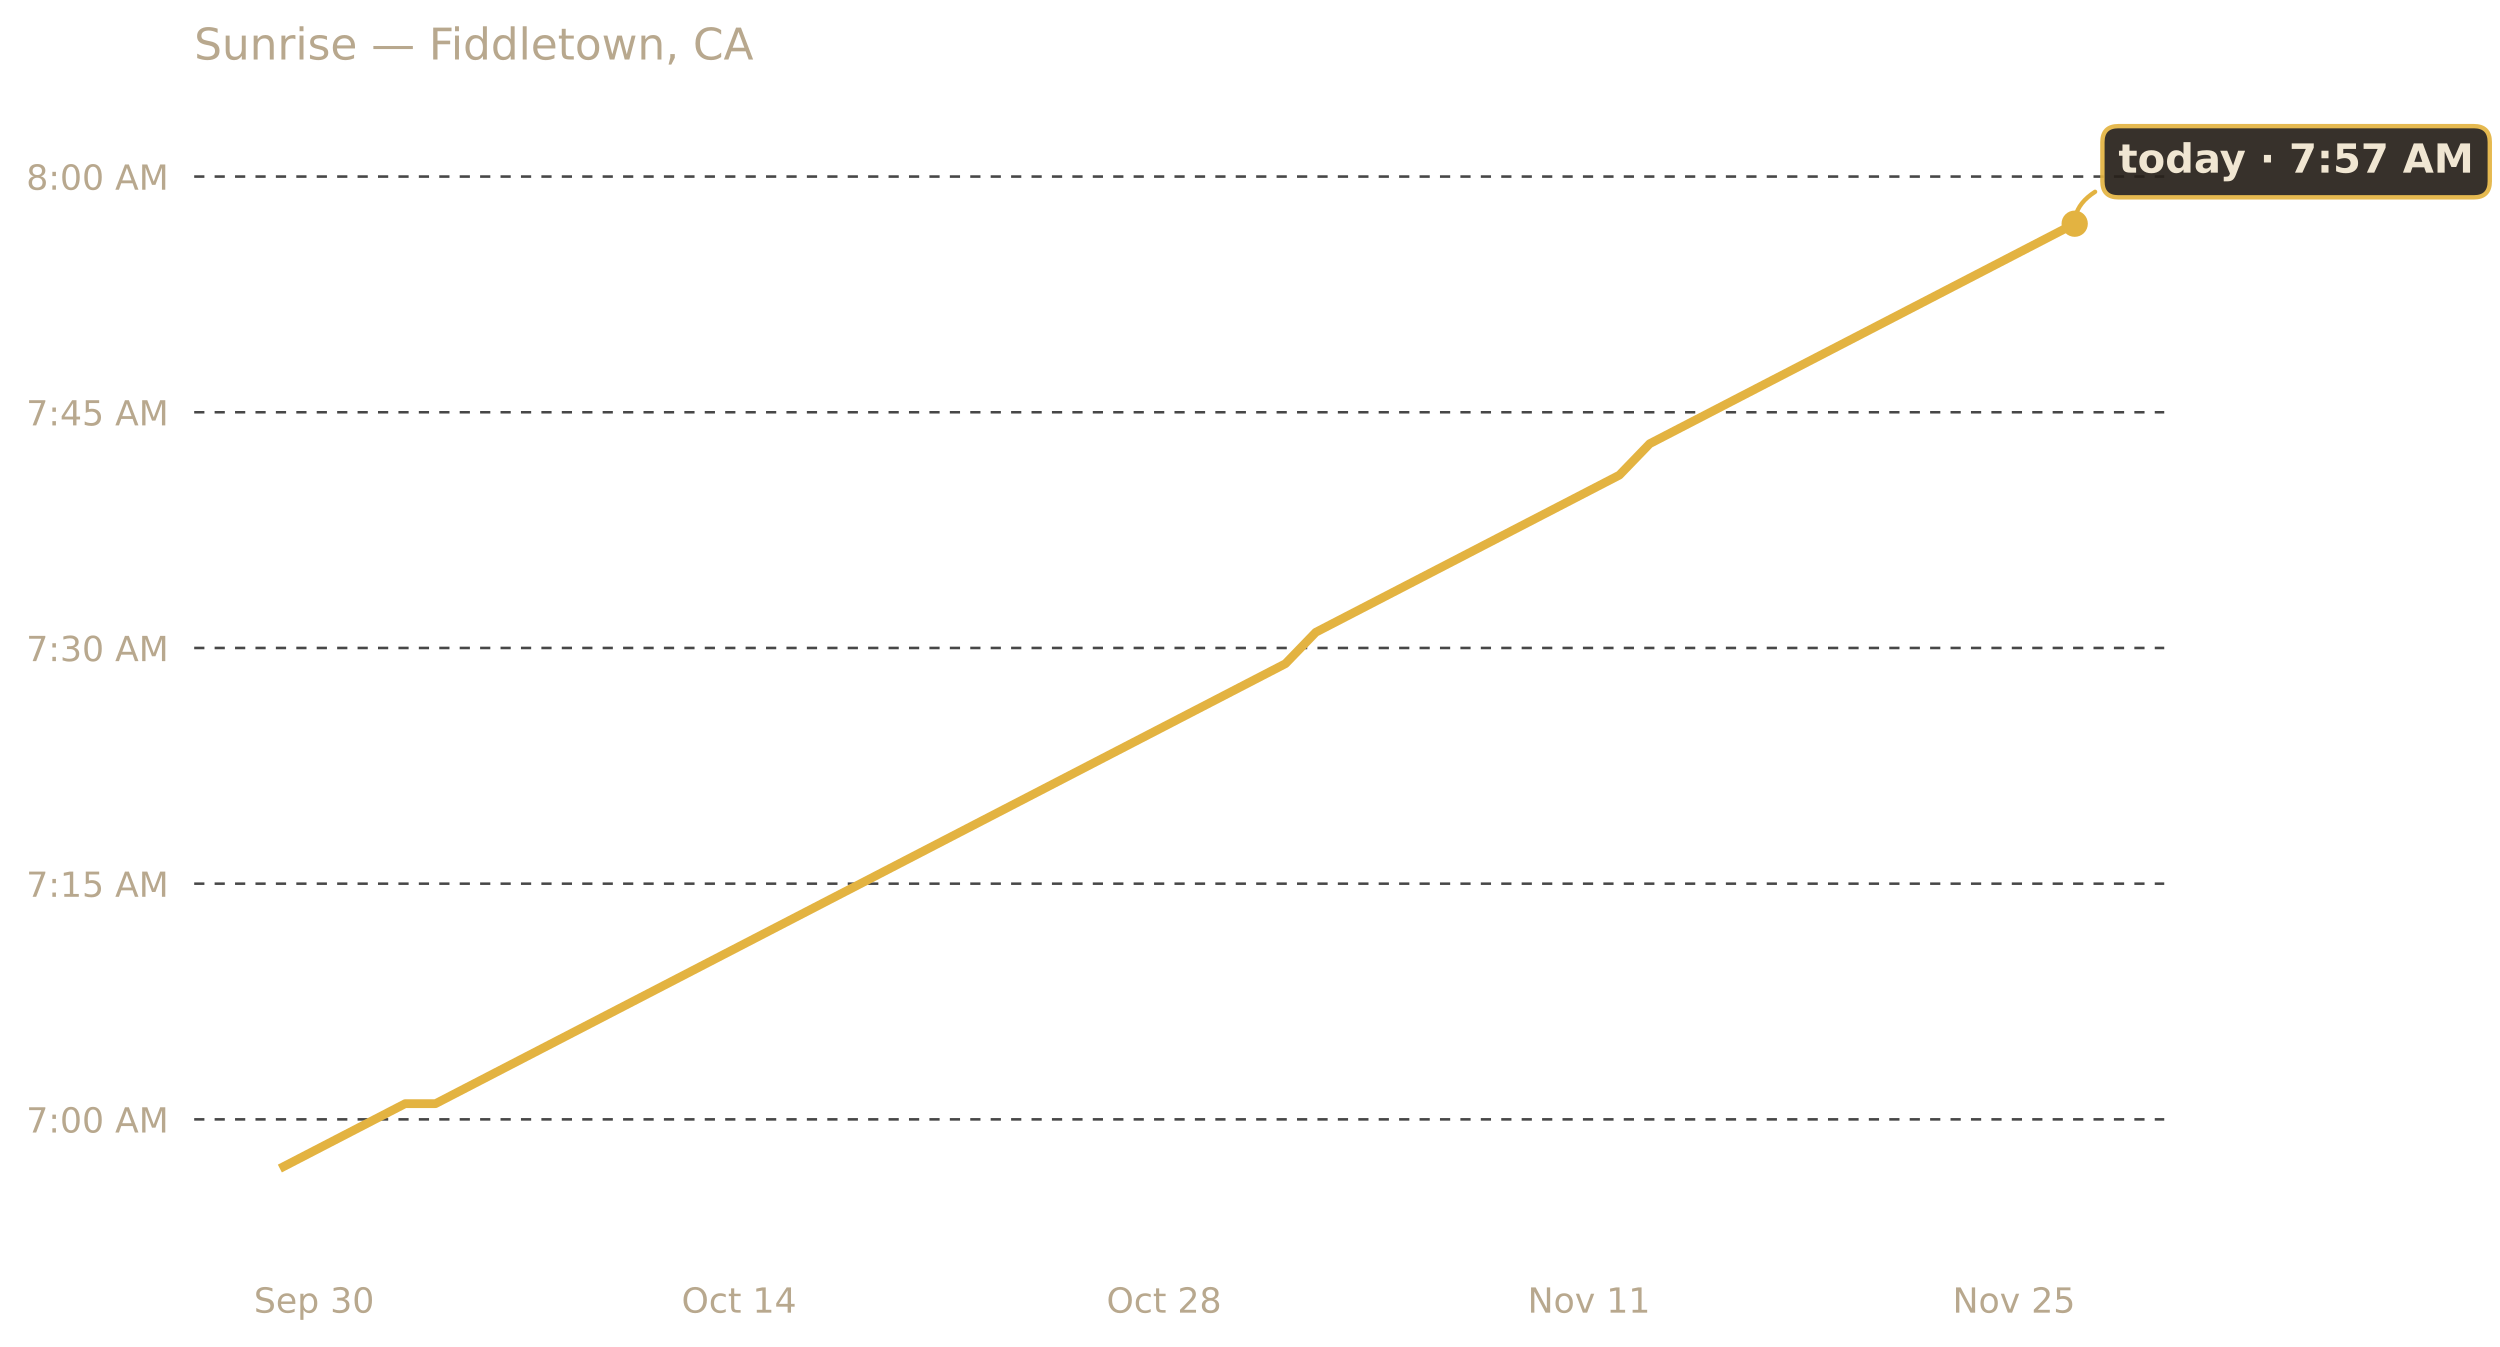
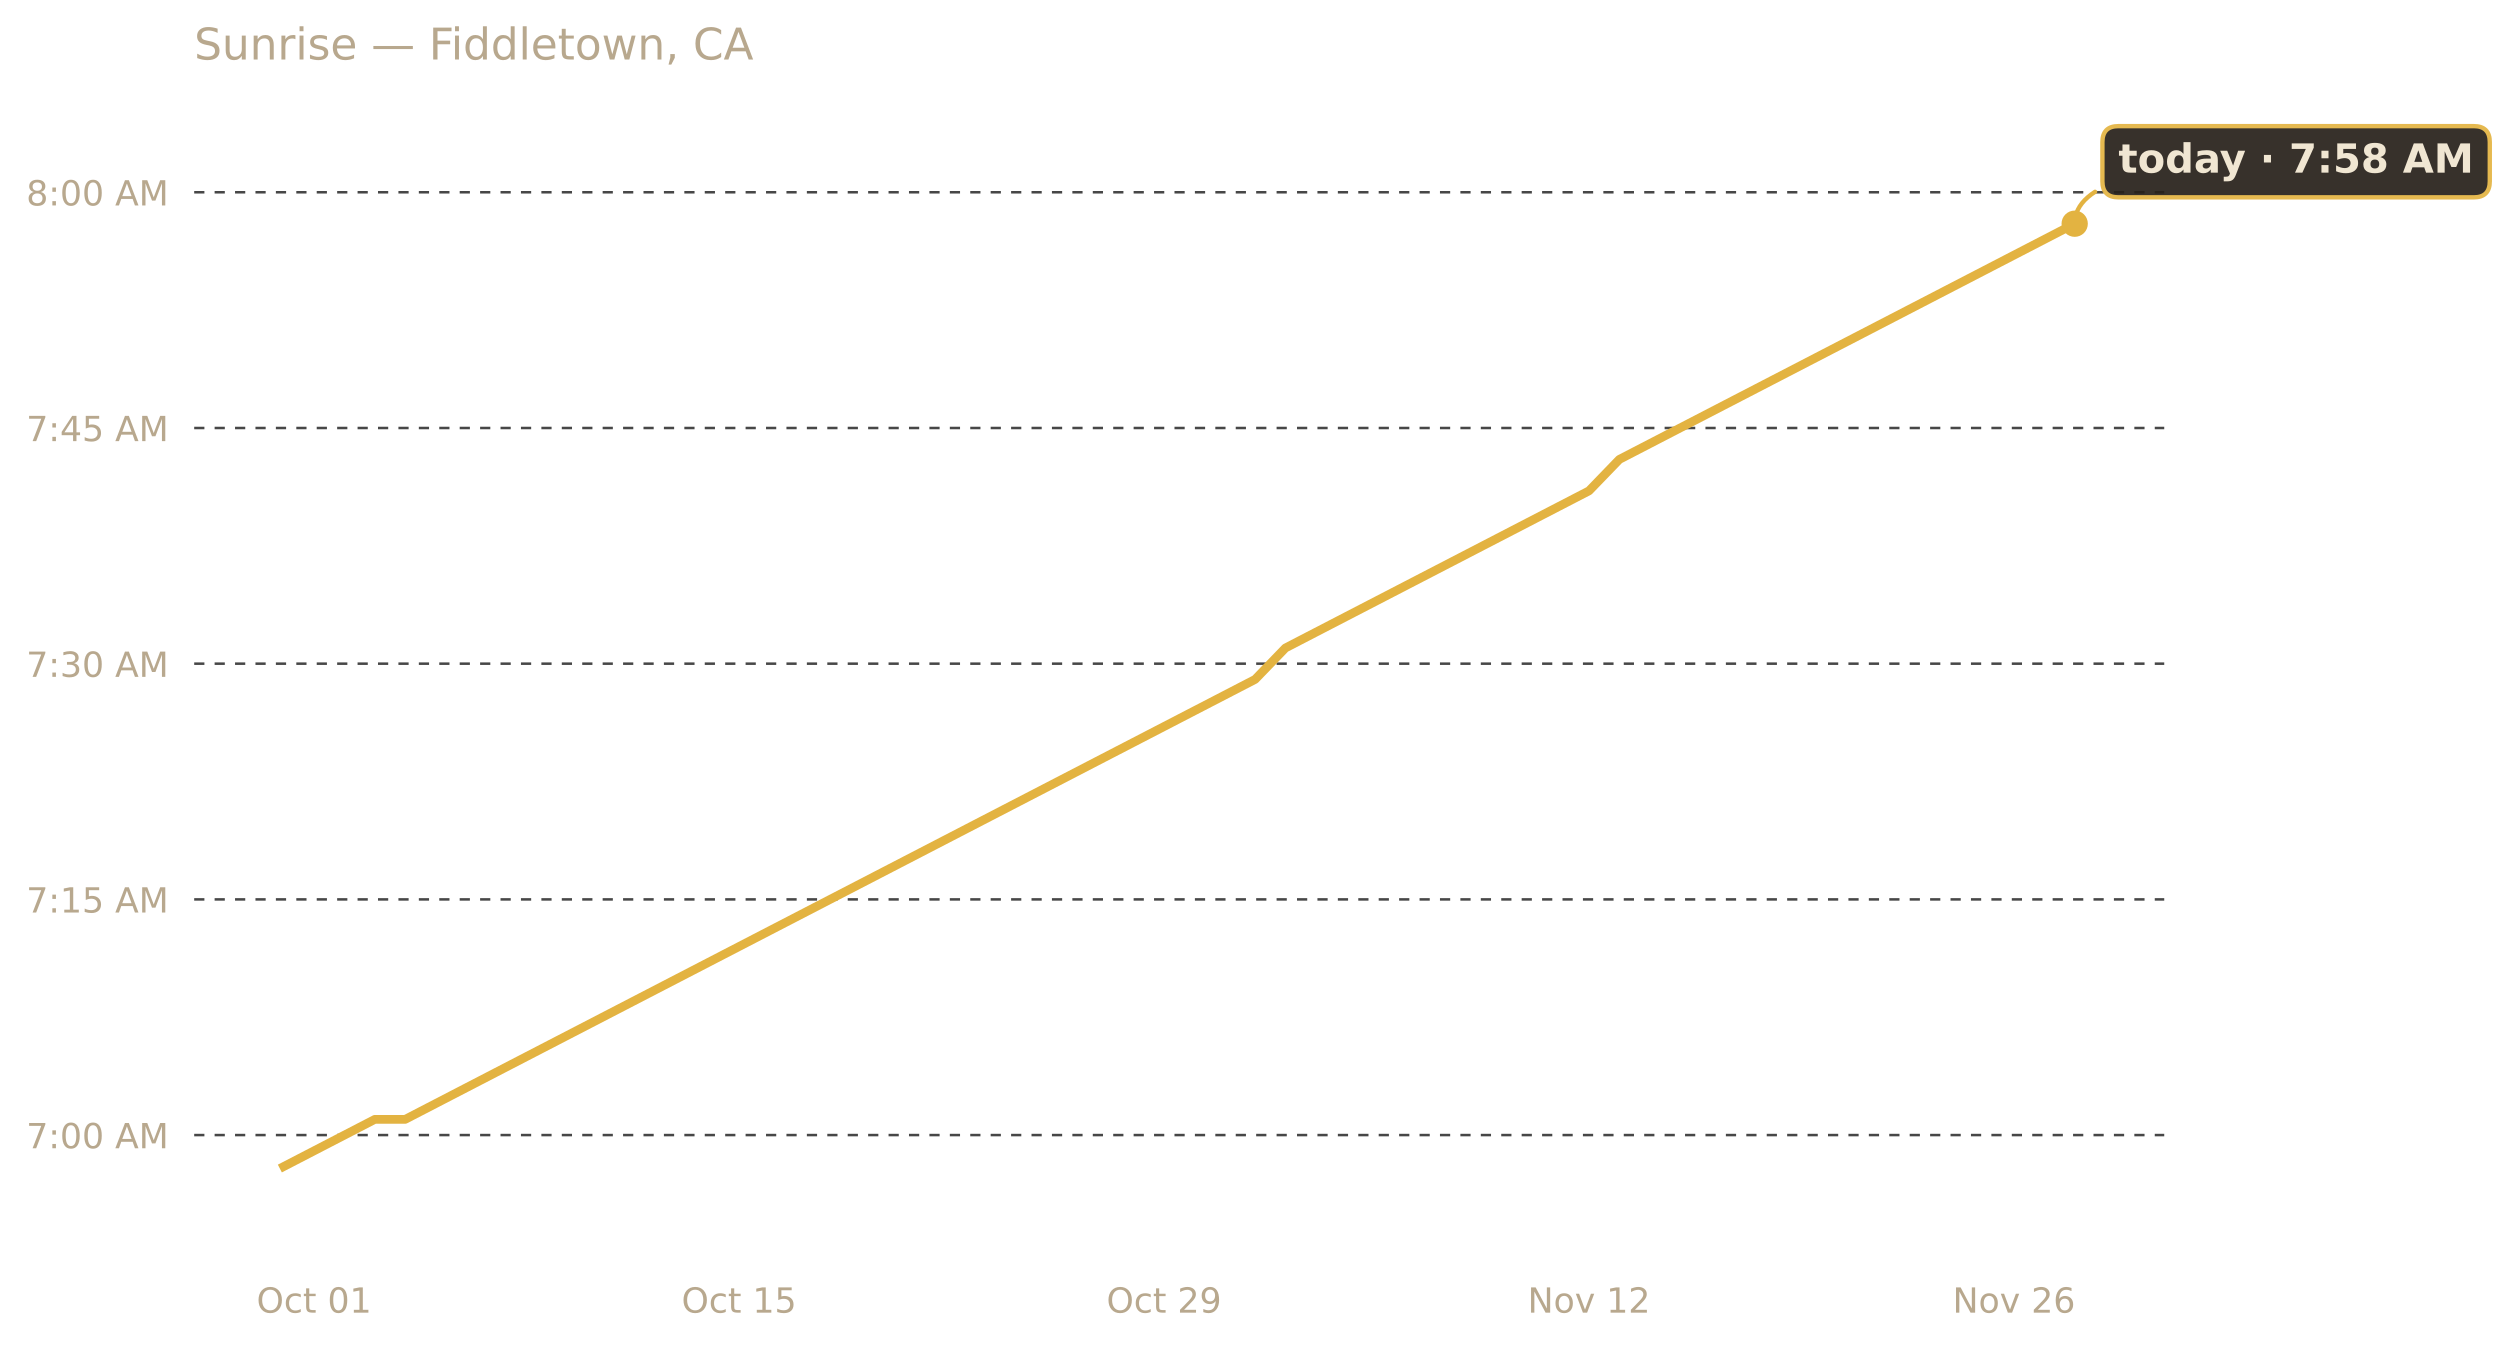
<svg xmlns="http://www.w3.org/2000/svg" xmlns:xlink="http://www.w3.org/1999/xlink" width="685.516pt" height="369.112pt" viewBox="0 0 685.516 369.112" version="1.1">
  <defs>
    <style type="text/css">*{stroke-linejoin: round; stroke-linecap: butt}</style>
  </defs>
  <g id="figure_1">
    <g id="patch_1">
      <path d="M 0 369.112  L 685.516 369.112  L 685.516 0  L 0 0  L 0 369.112  z " style="fill: none; opacity: 0" />
    </g>
    <g id="axes_1">
      <g id="patch_2">
        <path d="M 53.248 345.718  L 593.447 345.718  L 593.447 30.318  L 53.248 30.318  L 53.248 345.718  z " style="fill: none" />
      </g>
      <g id="matplotlib.axis_1">
        <g id="xtick_1">
          <g id="text_1">
-             <g style="fill: #b8a88e" transform="translate(69.6183 359.9366) scale(0.095 -0.095)">
-               <defs>
-                 <path id="DejaVuSans-53" d="M 3425 4513  L 3425 3897  Q 3066 4069 2747 4153  Q 2428 4238 2131 4238  Q 1616 4238 1336 4038  Q 1056 3838 1056 3469  Q 1056 3159 1242 3001  Q 1428 2844 1947 2747  L 2328 2669  Q 3034 2534 3370 2195  Q 3706 1856 3706 1288  Q 3706 609 3251 259  Q 2797 -91 1919 -91  Q 1588 -91 1214 -16  Q 841 59 441 206  L 441 856  Q 825 641 1194 531  Q 1563 422 1919 422  Q 2459 422 2753 634  Q 3047 847 3047 1241  Q 3047 1584 2836 1778  Q 2625 1972 2144 2069  L 1759 2144  Q 1053 2284 737 2584  Q 422 2884 422 3419  Q 422 4038 858 4394  Q 1294 4750 2059 4750  Q 2388 4750 2728 4690  Q 3069 4631 3425 4513  z " transform="scale(0.015625)" />
-                 <path id="DejaVuSans-65" d="M 3597 1894  L 3597 1613  L 953 1613  Q 991 1019 1311 708  Q 1631 397 2203 397  Q 2534 397 2845 478  Q 3156 559 3463 722  L 3463 178  Q 3153 47 2828 -22  Q 2503 -91 2169 -91  Q 1331 -91 842 396  Q 353 884 353 1716  Q 353 2575 817 3079  Q 1281 3584 2069 3584  Q 2775 3584 3186 3129  Q 3597 2675 3597 1894  z M 3022 2063  Q 3016 2534 2758 2815  Q 2500 3097 2075 3097  Q 1594 3097 1305 2825  Q 1016 2553 972 2059  L 3022 2063  z " transform="scale(0.015625)" />
-                 <path id="DejaVuSans-70" d="M 1159 525  L 1159 -1331  L 581 -1331  L 581 3500  L 1159 3500  L 1159 2969  Q 1341 3281 1617 3432  Q 1894 3584 2278 3584  Q 2916 3584 3314 3078  Q 3713 2572 3713 1747  Q 3713 922 3314 415  Q 2916 -91 2278 -91  Q 1894 -91 1617 61  Q 1341 213 1159 525  z M 3116 1747  Q 3116 2381 2855 2742  Q 2594 3103 2138 3103  Q 1681 3103 1420 2742  Q 1159 2381 1159 1747  Q 1159 1113 1420 752  Q 1681 391 2138 391  Q 2594 391 2855 752  Q 3116 1113 3116 1747  z " transform="scale(0.015625)" />
+             <g style="fill: #b8a88e" transform="translate(70.359 359.9366) scale(0.095 -0.095)">
+               <defs>
+                 <path id="DejaVuSans-4f" d="M 2522 4238  Q 1834 4238 1429 3725  Q 1025 3213 1025 2328  Q 1025 1447 1429 934  Q 1834 422 2522 422  Q 3209 422 3611 934  Q 4013 1447 4013 2328  Q 4013 3213 3611 3725  Q 3209 4238 2522 4238  z M 2522 4750  Q 3503 4750 4090 4092  Q 4678 3434 4678 2328  Q 4678 1225 4090 567  Q 3503 -91 2522 -91  Q 1538 -91 948 565  Q 359 1222 359 2328  Q 359 3434 948 4092  Q 1538 4750 2522 4750  z " transform="scale(0.015625)" />
+                 <path id="DejaVuSans-63" d="M 3122 3366  L 3122 2828  Q 2878 2963 2633 3030  Q 2388 3097 2138 3097  Q 1578 3097 1268 2742  Q 959 2388 959 1747  Q 959 1106 1268 751  Q 1578 397 2138 397  Q 2388 397 2633 464  Q 2878 531 3122 666  L 3122 134  Q 2881 22 2623 -34  Q 2366 -91 2075 -91  Q 1284 -91 818 406  Q 353 903 353 1747  Q 353 2603 823 3093  Q 1294 3584 2113 3584  Q 2378 3584 2631 3529  Q 2884 3475 3122 3366  z " transform="scale(0.015625)" />
+                 <path id="DejaVuSans-74" d="M 1172 4494  L 1172 3500  L 2356 3500  L 2356 3053  L 1172 3053  L 1172 1153  Q 1172 725 1289 603  Q 1406 481 1766 481  L 2356 481  L 2356 0  L 1766 0  Q 1100 0 847 248  Q 594 497 594 1153  L 594 3053  L 172 3053  L 172 3500  L 594 3500  L 594 4494  L 1172 4494  z " transform="scale(0.015625)" />
                <path id="DejaVuSans-20" transform="scale(0.015625)" />
-                 <path id="DejaVuSans-33" d="M 2597 2516  Q 3050 2419 3304 2112  Q 3559 1806 3559 1356  Q 3559 666 3084 287  Q 2609 -91 1734 -91  Q 1441 -91 1130 -33  Q 819 25 488 141  L 488 750  Q 750 597 1062 519  Q 1375 441 1716 441  Q 2309 441 2620 675  Q 2931 909 2931 1356  Q 2931 1769 2642 2001  Q 2353 2234 1838 2234  L 1294 2234  L 1294 2753  L 1863 2753  Q 2328 2753 2575 2939  Q 2822 3125 2822 3475  Q 2822 3834 2567 4026  Q 2313 4219 1838 4219  Q 1578 4219 1281 4162  Q 984 4106 628 3988  L 628 4550  Q 988 4650 1302 4700  Q 1616 4750 1894 4750  Q 2613 4750 3031 4423  Q 3450 4097 3450 3541  Q 3450 3153 3228 2886  Q 3006 2619 2597 2516  z " transform="scale(0.015625)" />
                <path id="DejaVuSans-30" d="M 2034 4250  Q 1547 4250 1301 3770  Q 1056 3291 1056 2328  Q 1056 1369 1301 889  Q 1547 409 2034 409  Q 2525 409 2770 889  Q 3016 1369 3016 2328  Q 3016 3291 2770 3770  Q 2525 4250 2034 4250  z M 2034 4750  Q 2819 4750 3233 4129  Q 3647 3509 3647 2328  Q 3647 1150 3233 529  Q 2819 -91 2034 -91  Q 1250 -91 836 529  Q 422 1150 422 2328  Q 422 3509 836 4129  Q 1250 4750 2034 4750  z " transform="scale(0.015625)" />
-               </defs>
-               <use xlink:href="#DejaVuSans-53" />
-               <use xlink:href="#DejaVuSans-65" x="63.477" />
-               <use xlink:href="#DejaVuSans-70" x="125" />
-               <use xlink:href="#DejaVuSans-20" x="188.477" />
-               <use xlink:href="#DejaVuSans-33" x="220.264" />
-               <use xlink:href="#DejaVuSans-30" x="283.887" />
+                 <path id="DejaVuSans-31" d="M 794 531  L 1825 531  L 1825 4091  L 703 3866  L 703 4441  L 1819 4666  L 2450 4666  L 2450 531  L 3481 531  L 3481 0  L 794 0  L 794 531  z " transform="scale(0.015625)" />
+               </defs>
+               <use xlink:href="#DejaVuSans-4f" />
+               <use xlink:href="#DejaVuSans-63" x="78.711" />
+               <use xlink:href="#DejaVuSans-74" x="133.691" />
+               <use xlink:href="#DejaVuSans-20" x="172.9" />
+               <use xlink:href="#DejaVuSans-30" x="204.688" />
+               <use xlink:href="#DejaVuSans-31" x="268.311" />
            </g>
          </g>
        </g>
        <g id="xtick_2">
          <g id="text_2">
            <g style="fill: #b8a88e" transform="translate(186.8889 359.9366) scale(0.095 -0.095)">
              <defs>
-                 <path id="DejaVuSans-4f" d="M 2522 4238  Q 1834 4238 1429 3725  Q 1025 3213 1025 2328  Q 1025 1447 1429 934  Q 1834 422 2522 422  Q 3209 422 3611 934  Q 4013 1447 4013 2328  Q 4013 3213 3611 3725  Q 3209 4238 2522 4238  z M 2522 4750  Q 3503 4750 4090 4092  Q 4678 3434 4678 2328  Q 4678 1225 4090 567  Q 3503 -91 2522 -91  Q 1538 -91 948 565  Q 359 1222 359 2328  Q 359 3434 948 4092  Q 1538 4750 2522 4750  z " transform="scale(0.015625)" />
-                 <path id="DejaVuSans-63" d="M 3122 3366  L 3122 2828  Q 2878 2963 2633 3030  Q 2388 3097 2138 3097  Q 1578 3097 1268 2742  Q 959 2388 959 1747  Q 959 1106 1268 751  Q 1578 397 2138 397  Q 2388 397 2633 464  Q 2878 531 3122 666  L 3122 134  Q 2881 22 2623 -34  Q 2366 -91 2075 -91  Q 1284 -91 818 406  Q 353 903 353 1747  Q 353 2603 823 3093  Q 1294 3584 2113 3584  Q 2378 3584 2631 3529  Q 2884 3475 3122 3366  z " transform="scale(0.015625)" />
-                 <path id="DejaVuSans-74" d="M 1172 4494  L 1172 3500  L 2356 3500  L 2356 3053  L 1172 3053  L 1172 1153  Q 1172 725 1289 603  Q 1406 481 1766 481  L 2356 481  L 2356 0  L 1766 0  Q 1100 0 847 248  Q 594 497 594 1153  L 594 3053  L 172 3053  L 172 3500  L 594 3500  L 594 4494  L 1172 4494  z " transform="scale(0.015625)" />
-                 <path id="DejaVuSans-31" d="M 794 531  L 1825 531  L 1825 4091  L 703 3866  L 703 4441  L 1819 4666  L 2450 4666  L 2450 531  L 3481 531  L 3481 0  L 794 0  L 794 531  z " transform="scale(0.015625)" />
-                 <path id="DejaVuSans-34" d="M 2419 4116  L 825 1625  L 2419 1625  L 2419 4116  z M 2253 4666  L 3047 4666  L 3047 1625  L 3713 1625  L 3713 1100  L 3047 1100  L 3047 0  L 2419 0  L 2419 1100  L 313 1100  L 313 1709  L 2253 4666  z " transform="scale(0.015625)" />
+                 <path id="DejaVuSans-35" d="M 691 4666  L 3169 4666  L 3169 4134  L 1269 4134  L 1269 2991  Q 1406 3038 1543 3061  Q 1681 3084 1819 3084  Q 2600 3084 3056 2656  Q 3513 2228 3513 1497  Q 3513 744 3044 326  Q 2575 -91 1722 -91  Q 1428 -91 1123 -41  Q 819 9 494 109  L 494 744  Q 775 591 1075 516  Q 1375 441 1709 441  Q 2250 441 2565 725  Q 2881 1009 2881 1497  Q 2881 1984 2565 2268  Q 2250 2553 1709 2553  Q 1456 2553 1204 2497  Q 953 2441 691 2322  L 691 4666  z " transform="scale(0.015625)" />
              </defs>
              <use xlink:href="#DejaVuSans-4f" />
              <use xlink:href="#DejaVuSans-63" x="78.711" />
              <use xlink:href="#DejaVuSans-74" x="133.691" />
              <use xlink:href="#DejaVuSans-20" x="172.9" />
              <use xlink:href="#DejaVuSans-31" x="204.688" />
-               <use xlink:href="#DejaVuSans-34" x="268.311" />
+               <use xlink:href="#DejaVuSans-35" x="268.311" />
            </g>
          </g>
        </g>
        <g id="xtick_3">
          <g id="text_3">
            <g style="fill: #b8a88e" transform="translate(303.4187 359.9366) scale(0.095 -0.095)">
              <defs>
                <path id="DejaVuSans-32" d="M 1228 531  L 3431 531  L 3431 0  L 469 0  L 469 531  Q 828 903 1448 1529  Q 2069 2156 2228 2338  Q 2531 2678 2651 2914  Q 2772 3150 2772 3378  Q 2772 3750 2511 3984  Q 2250 4219 1831 4219  Q 1534 4219 1204 4116  Q 875 4013 500 3803  L 500 4441  Q 881 4594 1212 4672  Q 1544 4750 1819 4750  Q 2544 4750 2975 4387  Q 3406 4025 3406 3419  Q 3406 3131 3298 2873  Q 3191 2616 2906 2266  Q 2828 2175 2409 1742  Q 1991 1309 1228 531  z " transform="scale(0.015625)" />
-                 <path id="DejaVuSans-38" d="M 2034 2216  Q 1584 2216 1326 1975  Q 1069 1734 1069 1313  Q 1069 891 1326 650  Q 1584 409 2034 409  Q 2484 409 2743 651  Q 3003 894 3003 1313  Q 3003 1734 2745 1975  Q 2488 2216 2034 2216  z M 1403 2484  Q 997 2584 770 2862  Q 544 3141 544 3541  Q 544 4100 942 4425  Q 1341 4750 2034 4750  Q 2731 4750 3128 4425  Q 3525 4100 3525 3541  Q 3525 3141 3298 2862  Q 3072 2584 2669 2484  Q 3125 2378 3379 2068  Q 3634 1759 3634 1313  Q 3634 634 3220 271  Q 2806 -91 2034 -91  Q 1263 -91 848 271  Q 434 634 434 1313  Q 434 1759 690 2068  Q 947 2378 1403 2484  z M 1172 3481  Q 1172 3119 1398 2916  Q 1625 2713 2034 2713  Q 2441 2713 2670 2916  Q 2900 3119 2900 3481  Q 2900 3844 2670 4047  Q 2441 4250 2034 4250  Q 1625 4250 1398 4047  Q 1172 3844 1172 3481  z " transform="scale(0.015625)" />
+                 <path id="DejaVuSans-39" d="M 703 97  L 703 672  Q 941 559 1184 500  Q 1428 441 1663 441  Q 2288 441 2617 861  Q 2947 1281 2994 2138  Q 2813 1869 2534 1725  Q 2256 1581 1919 1581  Q 1219 1581 811 2004  Q 403 2428 403 3163  Q 403 3881 828 4315  Q 1253 4750 1959 4750  Q 2769 4750 3195 4129  Q 3622 3509 3622 2328  Q 3622 1225 3098 567  Q 2575 -91 1691 -91  Q 1453 -91 1209 -44  Q 966 3 703 97  z M 1959 2075  Q 2384 2075 2632 2365  Q 2881 2656 2881 3163  Q 2881 3666 2632 3958  Q 2384 4250 1959 4250  Q 1534 4250 1286 3958  Q 1038 3666 1038 3163  Q 1038 2656 1286 2365  Q 1534 2075 1959 2075  z " transform="scale(0.015625)" />
              </defs>
              <use xlink:href="#DejaVuSans-4f" />
              <use xlink:href="#DejaVuSans-63" x="78.711" />
              <use xlink:href="#DejaVuSans-74" x="133.691" />
              <use xlink:href="#DejaVuSans-20" x="172.9" />
              <use xlink:href="#DejaVuSans-32" x="204.688" />
-               <use xlink:href="#DejaVuSans-38" x="268.311" />
+               <use xlink:href="#DejaVuSans-39" x="268.311" />
            </g>
          </g>
        </g>
        <g id="xtick_4">
          <g id="text_4">
            <g style="fill: #b8a88e" transform="translate(418.8902 359.9366) scale(0.095 -0.095)">
              <defs>
                <path id="DejaVuSans-4e" d="M 628 4666  L 1478 4666  L 3547 763  L 3547 4666  L 4159 4666  L 4159 0  L 3309 0  L 1241 3903  L 1241 0  L 628 0  L 628 4666  z " transform="scale(0.015625)" />
                <path id="DejaVuSans-6f" d="M 1959 3097  Q 1497 3097 1228 2736  Q 959 2375 959 1747  Q 959 1119 1226 758  Q 1494 397 1959 397  Q 2419 397 2687 759  Q 2956 1122 2956 1747  Q 2956 2369 2687 2733  Q 2419 3097 1959 3097  z M 1959 3584  Q 2709 3584 3137 3096  Q 3566 2609 3566 1747  Q 3566 888 3137 398  Q 2709 -91 1959 -91  Q 1206 -91 779 398  Q 353 888 353 1747  Q 353 2609 779 3096  Q 1206 3584 1959 3584  z " transform="scale(0.015625)" />
                <path id="DejaVuSans-76" d="M 191 3500  L 800 3500  L 1894 563  L 2988 3500  L 3597 3500  L 2284 0  L 1503 0  L 191 3500  z " transform="scale(0.015625)" />
              </defs>
              <use xlink:href="#DejaVuSans-4e" />
              <use xlink:href="#DejaVuSans-6f" x="74.805" />
              <use xlink:href="#DejaVuSans-76" x="135.986" />
              <use xlink:href="#DejaVuSans-20" x="195.166" />
              <use xlink:href="#DejaVuSans-31" x="226.953" />
-               <use xlink:href="#DejaVuSans-31" x="290.576" />
+               <use xlink:href="#DejaVuSans-32" x="290.576" />
            </g>
          </g>
        </g>
        <g id="xtick_5">
          <g id="text_5">
            <g style="fill: #b8a88e" transform="translate(535.42 359.9366) scale(0.095 -0.095)">
              <defs>
-                 <path id="DejaVuSans-35" d="M 691 4666  L 3169 4666  L 3169 4134  L 1269 4134  L 1269 2991  Q 1406 3038 1543 3061  Q 1681 3084 1819 3084  Q 2600 3084 3056 2656  Q 3513 2228 3513 1497  Q 3513 744 3044 326  Q 2575 -91 1722 -91  Q 1428 -91 1123 -41  Q 819 9 494 109  L 494 744  Q 775 591 1075 516  Q 1375 441 1709 441  Q 2250 441 2565 725  Q 2881 1009 2881 1497  Q 2881 1984 2565 2268  Q 2250 2553 1709 2553  Q 1456 2553 1204 2497  Q 953 2441 691 2322  L 691 4666  z " transform="scale(0.015625)" />
+                 <path id="DejaVuSans-36" d="M 2113 2584  Q 1688 2584 1439 2293  Q 1191 2003 1191 1497  Q 1191 994 1439 701  Q 1688 409 2113 409  Q 2538 409 2786 701  Q 3034 994 3034 1497  Q 3034 2003 2786 2293  Q 2538 2584 2113 2584  z M 3366 4563  L 3366 3988  Q 3128 4100 2886 4159  Q 2644 4219 2406 4219  Q 1781 4219 1451 3797  Q 1122 3375 1075 2522  Q 1259 2794 1537 2939  Q 1816 3084 2150 3084  Q 2853 3084 3261 2657  Q 3669 2231 3669 1497  Q 3669 778 3244 343  Q 2819 -91 2113 -91  Q 1303 -91 875 529  Q 447 1150 447 2328  Q 447 3434 972 4092  Q 1497 4750 2381 4750  Q 2619 4750 2861 4703  Q 3103 4656 3366 4563  z " transform="scale(0.015625)" />
              </defs>
              <use xlink:href="#DejaVuSans-4e" />
              <use xlink:href="#DejaVuSans-6f" x="74.805" />
              <use xlink:href="#DejaVuSans-76" x="135.986" />
              <use xlink:href="#DejaVuSans-20" x="195.166" />
              <use xlink:href="#DejaVuSans-32" x="226.953" />
-               <use xlink:href="#DejaVuSans-35" x="290.576" />
+               <use xlink:href="#DejaVuSans-36" x="290.576" />
            </g>
          </g>
        </g>
      </g>
      <g id="matplotlib.axis_2">
        <g id="ytick_1">
          <g id="line2d_1">
-             <path d="M 53.248 306.939  L 593.447 306.939  " clip-path="url(#p145a7622fe)" style="fill: none; stroke-dasharray: 2.8,2.8; stroke-dashoffset: 0; stroke: #474747; stroke-width: 0.7" />
+             <path d="M 53.248 311.248  L 593.447 311.248  " clip-path="url(#p2e3badcda0)" style="fill: none; stroke-dasharray: 2.8,2.8; stroke-dashoffset: 0; stroke: #474747; stroke-width: 0.7" />
          </g>
          <g id="text_6">
-             <g style="fill: #b8a88e" transform="translate(7.2 310.5487) scale(0.095 -0.095)">
+             <g style="fill: #b8a88e" transform="translate(7.2 314.8574) scale(0.095 -0.095)">
              <defs>
                <path id="DejaVuSans-37" d="M 525 4666  L 3525 4666  L 3525 4397  L 1831 0  L 1172 0  L 2766 4134  L 525 4134  L 525 4666  z " transform="scale(0.015625)" />
                <path id="DejaVuSans-3a" d="M 750 794  L 1409 794  L 1409 0  L 750 0  L 750 794  z M 750 3309  L 1409 3309  L 1409 2516  L 750 2516  L 750 3309  z " transform="scale(0.015625)" />
                <path id="DejaVuSans-41" d="M 2188 4044  L 1331 1722  L 3047 1722  L 2188 4044  z M 1831 4666  L 2547 4666  L 4325 0  L 3669 0  L 3244 1197  L 1141 1197  L 716 0  L 50 0  L 1831 4666  z " transform="scale(0.015625)" />
                <path id="DejaVuSans-4d" d="M 628 4666  L 1569 4666  L 2759 1491  L 3956 4666  L 4897 4666  L 4897 0  L 4281 0  L 4281 4097  L 3078 897  L 2444 897  L 1241 4097  L 1241 0  L 628 0  L 628 4666  z " transform="scale(0.015625)" />
              </defs>
              <use xlink:href="#DejaVuSans-37" />
              <use xlink:href="#DejaVuSans-3a" x="63.623" />
              <use xlink:href="#DejaVuSans-30" x="97.314" />
              <use xlink:href="#DejaVuSans-30" x="160.938" />
              <use xlink:href="#DejaVuSans-20" x="224.561" />
              <use xlink:href="#DejaVuSans-41" x="256.348" />
              <use xlink:href="#DejaVuSans-4d" x="324.756" />
            </g>
          </g>
        </g>
        <g id="ytick_2">
          <g id="line2d_2">
-             <path d="M 53.248 242.308  L 593.447 242.308  " clip-path="url(#p145a7622fe)" style="fill: none; stroke-dasharray: 2.8,2.8; stroke-dashoffset: 0; stroke: #474747; stroke-width: 0.7" />
+             <path d="M 53.248 246.617  L 593.447 246.617  " clip-path="url(#p2e3badcda0)" style="fill: none; stroke-dasharray: 2.8,2.8; stroke-dashoffset: 0; stroke: #474747; stroke-width: 0.7" />
          </g>
          <g id="text_7">
-             <g style="fill: #b8a88e" transform="translate(7.2 245.9175) scale(0.095 -0.095)">
+             <g style="fill: #b8a88e" transform="translate(7.2 250.2263) scale(0.095 -0.095)">
              <use xlink:href="#DejaVuSans-37" />
              <use xlink:href="#DejaVuSans-3a" x="63.623" />
              <use xlink:href="#DejaVuSans-31" x="97.314" />
              <use xlink:href="#DejaVuSans-35" x="160.938" />
              <use xlink:href="#DejaVuSans-20" x="224.561" />
              <use xlink:href="#DejaVuSans-41" x="256.348" />
              <use xlink:href="#DejaVuSans-4d" x="324.756" />
            </g>
          </g>
        </g>
        <g id="ytick_3">
          <g id="line2d_3">
-             <path d="M 53.248 177.677  L 593.447 177.677  " clip-path="url(#p145a7622fe)" style="fill: none; stroke-dasharray: 2.8,2.8; stroke-dashoffset: 0; stroke: #474747; stroke-width: 0.7" />
+             <path d="M 53.248 181.986  L 593.447 181.986  " clip-path="url(#p2e3badcda0)" style="fill: none; stroke-dasharray: 2.8,2.8; stroke-dashoffset: 0; stroke: #474747; stroke-width: 0.7" />
          </g>
          <g id="text_8">
-             <g style="fill: #b8a88e" transform="translate(7.2 181.2864) scale(0.095 -0.095)">
+             <g style="fill: #b8a88e" transform="translate(7.2 185.5951) scale(0.095 -0.095)">
+               <defs>
+                 <path id="DejaVuSans-33" d="M 2597 2516  Q 3050 2419 3304 2112  Q 3559 1806 3559 1356  Q 3559 666 3084 287  Q 2609 -91 1734 -91  Q 1441 -91 1130 -33  Q 819 25 488 141  L 488 750  Q 750 597 1062 519  Q 1375 441 1716 441  Q 2309 441 2620 675  Q 2931 909 2931 1356  Q 2931 1769 2642 2001  Q 2353 2234 1838 2234  L 1294 2234  L 1294 2753  L 1863 2753  Q 2328 2753 2575 2939  Q 2822 3125 2822 3475  Q 2822 3834 2567 4026  Q 2313 4219 1838 4219  Q 1578 4219 1281 4162  Q 984 4106 628 3988  L 628 4550  Q 988 4650 1302 4700  Q 1616 4750 1894 4750  Q 2613 4750 3031 4423  Q 3450 4097 3450 3541  Q 3450 3153 3228 2886  Q 3006 2619 2597 2516  z " transform="scale(0.015625)" />
+               </defs>
              <use xlink:href="#DejaVuSans-37" />
              <use xlink:href="#DejaVuSans-3a" x="63.623" />
              <use xlink:href="#DejaVuSans-33" x="97.314" />
              <use xlink:href="#DejaVuSans-30" x="160.938" />
              <use xlink:href="#DejaVuSans-20" x="224.561" />
              <use xlink:href="#DejaVuSans-41" x="256.348" />
              <use xlink:href="#DejaVuSans-4d" x="324.756" />
            </g>
          </g>
        </g>
        <g id="ytick_4">
          <g id="line2d_4">
-             <path d="M 53.248 113.046  L 593.447 113.046  " clip-path="url(#p145a7622fe)" style="fill: none; stroke-dasharray: 2.8,2.8; stroke-dashoffset: 0; stroke: #474747; stroke-width: 0.7" />
+             <path d="M 53.248 117.355  L 593.447 117.355  " clip-path="url(#p2e3badcda0)" style="fill: none; stroke-dasharray: 2.8,2.8; stroke-dashoffset: 0; stroke: #474747; stroke-width: 0.7" />
          </g>
          <g id="text_9">
-             <g style="fill: #b8a88e" transform="translate(7.2 116.6553) scale(0.095 -0.095)">
+             <g style="fill: #b8a88e" transform="translate(7.2 120.964) scale(0.095 -0.095)">
+               <defs>
+                 <path id="DejaVuSans-34" d="M 2419 4116  L 825 1625  L 2419 1625  L 2419 4116  z M 2253 4666  L 3047 4666  L 3047 1625  L 3713 1625  L 3713 1100  L 3047 1100  L 3047 0  L 2419 0  L 2419 1100  L 313 1100  L 313 1709  L 2253 4666  z " transform="scale(0.015625)" />
+               </defs>
              <use xlink:href="#DejaVuSans-37" />
              <use xlink:href="#DejaVuSans-3a" x="63.623" />
              <use xlink:href="#DejaVuSans-34" x="97.314" />
              <use xlink:href="#DejaVuSans-35" x="160.938" />
              <use xlink:href="#DejaVuSans-20" x="224.561" />
              <use xlink:href="#DejaVuSans-41" x="256.348" />
              <use xlink:href="#DejaVuSans-4d" x="324.756" />
            </g>
          </g>
        </g>
        <g id="ytick_5">
          <g id="line2d_5">
-             <path d="M 53.248 48.415  L 593.447 48.415  " clip-path="url(#p145a7622fe)" style="fill: none; stroke-dasharray: 2.8,2.8; stroke-dashoffset: 0; stroke: #474747; stroke-width: 0.7" />
+             <path d="M 53.248 52.724  L 593.447 52.724  " clip-path="url(#p2e3badcda0)" style="fill: none; stroke-dasharray: 2.8,2.8; stroke-dashoffset: 0; stroke: #474747; stroke-width: 0.7" />
          </g>
          <g id="text_10">
-             <g style="fill: #b8a88e" transform="translate(7.2 52.0241) scale(0.095 -0.095)">
+             <g style="fill: #b8a88e" transform="translate(7.2 56.33285) scale(0.095 -0.095)">
+               <defs>
+                 <path id="DejaVuSans-38" d="M 2034 2216  Q 1584 2216 1326 1975  Q 1069 1734 1069 1313  Q 1069 891 1326 650  Q 1584 409 2034 409  Q 2484 409 2743 651  Q 3003 894 3003 1313  Q 3003 1734 2745 1975  Q 2488 2216 2034 2216  z M 1403 2484  Q 997 2584 770 2862  Q 544 3141 544 3541  Q 544 4100 942 4425  Q 1341 4750 2034 4750  Q 2731 4750 3128 4425  Q 3525 4100 3525 3541  Q 3525 3141 3298 2862  Q 3072 2584 2669 2484  Q 3125 2378 3379 2068  Q 3634 1759 3634 1313  Q 3634 634 3220 271  Q 2806 -91 2034 -91  Q 1263 -91 848 271  Q 434 634 434 1313  Q 434 1759 690 2068  Q 947 2378 1403 2484  z M 1172 3481  Q 1172 3119 1398 2916  Q 1625 2713 2034 2713  Q 2441 2713 2670 2916  Q 2900 3119 2900 3481  Q 2900 3844 2670 4047  Q 2441 4250 2034 4250  Q 1625 4250 1398 4047  Q 1172 3844 1172 3481  z " transform="scale(0.015625)" />
+               </defs>
              <use xlink:href="#DejaVuSans-38" />
              <use xlink:href="#DejaVuSans-3a" x="63.623" />
              <use xlink:href="#DejaVuSans-30" x="97.314" />
              <use xlink:href="#DejaVuSans-30" x="160.938" />
              <use xlink:href="#DejaVuSans-20" x="224.561" />
              <use xlink:href="#DejaVuSans-41" x="256.348" />
              <use xlink:href="#DejaVuSans-4d" x="324.756" />
            </g>
          </g>
        </g>
      </g>
      <g id="line2d_6">
-         <path d="M 77.802 319.866  L 86.126 315.557  L 94.45 311.248  L 102.773 306.939  L 111.097 302.631  L 119.42 302.631  L 127.744 298.322  L 136.067 294.013  L 144.391 289.704  L 152.715 285.396  L 161.038 281.087  L 169.362 276.778  L 177.685 272.469  L 186.009 268.161  L 194.332 263.852  L 202.656 259.543  L 210.979 255.235  L 219.303 250.926  L 227.627 246.617  L 235.95 242.308  L 244.274 238  L 252.597 233.691  L 260.921 229.382  L 269.244 225.073  L 277.568 220.765  L 285.891 216.456  L 294.215 212.147  L 302.539 207.838  L 310.862 203.53  L 319.186 199.221  L 327.509 194.912  L 335.833 190.603  L 344.156 186.295  L 352.48 181.986  L 360.804 173.368  L 369.127 169.06  L 377.451 164.751  L 385.774 160.442  L 394.098 156.133  L 402.421 151.825  L 410.745 147.516  L 419.068 143.207  L 427.392 138.898  L 435.716 134.59  L 444.039 130.281  L 452.363 121.663  L 460.686 117.355  L 469.01 113.046  L 477.333 108.737  L 485.657 104.429  L 493.981 100.12  L 502.304 95.811  L 510.628 91.502  L 518.951 87.194  L 527.275 82.885  L 535.598 78.576  L 543.922 74.267  L 552.245 69.959  L 560.569 65.65  L 568.893 61.341  " clip-path="url(#p145a7622fe)" style="fill: none; stroke: #e3b341; stroke-width: 2.4; stroke-linecap: square" />
+         <path d="M 77.802 319.866  L 86.126 315.557  L 94.45 311.248  L 102.773 306.939  L 111.097 306.939  L 119.42 302.631  L 127.744 298.322  L 136.067 294.013  L 144.391 289.704  L 152.715 285.396  L 161.038 281.087  L 169.362 276.778  L 177.685 272.469  L 186.009 268.161  L 194.332 263.852  L 202.656 259.543  L 210.979 255.235  L 219.303 250.926  L 227.627 246.617  L 235.95 242.308  L 244.274 238  L 252.597 233.691  L 260.921 229.382  L 269.244 225.073  L 277.568 220.765  L 285.891 216.456  L 294.215 212.147  L 302.539 207.838  L 310.862 203.53  L 319.186 199.221  L 327.509 194.912  L 335.833 190.603  L 344.156 186.295  L 352.48 177.677  L 360.804 173.368  L 369.127 169.06  L 377.451 164.751  L 385.774 160.442  L 394.098 156.133  L 402.421 151.825  L 410.745 147.516  L 419.068 143.207  L 427.392 138.898  L 435.716 134.59  L 444.039 125.972  L 452.363 121.663  L 460.686 117.355  L 469.01 113.046  L 477.333 108.737  L 485.657 104.429  L 493.981 100.12  L 502.304 95.811  L 510.628 91.502  L 518.951 87.194  L 527.275 82.885  L 535.598 78.576  L 543.922 74.267  L 552.245 69.959  L 560.569 65.65  L 568.893 61.341  " clip-path="url(#p2e3badcda0)" style="fill: none; stroke: #e3b341; stroke-width: 2.4; stroke-linecap: square" />
      </g>
      <g id="patch_3">
        <path d="M 574.481 52.594  Q 570.003 55.472 569.113 59.354  " style="fill: none; stroke: #e3b341; stroke-width: 1.2; stroke-linecap: round" />
      </g>
      <g id="text_11">
        <g id="patch_4">
          <path d="M 580.893 54.115  L 678.316 54.115  Q 682.716 54.115 682.716 49.715  L 682.716 38.983  Q 682.716 34.583 678.316 34.583  L 580.893 34.583  Q 576.493 34.583 576.493 38.983  L 576.493 49.715  Q 576.493 54.115 580.893 54.115  z " style="fill: #262019; opacity: 0.92; stroke: #e3b341; stroke-width: 1.2; stroke-linejoin: miter" />
        </g>
        <g style="fill: #f0e6d2" transform="translate(580.8926 47.34108) scale(0.11 -0.11)">
          <defs>
            <path id="DejaVuSans-Bold-74" d="M 1759 4494  L 1759 3500  L 2913 3500  L 2913 2700  L 1759 2700  L 1759 1216  Q 1759 972 1856 886  Q 1953 800 2241 800  L 2816 800  L 2816 0  L 1856 0  Q 1194 0 917 276  Q 641 553 641 1216  L 641 2700  L 84 2700  L 84 3500  L 641 3500  L 641 4494  L 1759 4494  z " transform="scale(0.015625)" />
            <path id="DejaVuSans-Bold-6f" d="M 2203 2784  Q 1831 2784 1636 2517  Q 1441 2250 1441 1747  Q 1441 1244 1636 976  Q 1831 709 2203 709  Q 2569 709 2762 976  Q 2956 1244 2956 1747  Q 2956 2250 2762 2517  Q 2569 2784 2203 2784  z M 2203 3584  Q 3106 3584 3614 3096  Q 4122 2609 4122 1747  Q 4122 884 3614 396  Q 3106 -91 2203 -91  Q 1297 -91 786 396  Q 275 884 275 1747  Q 275 2609 786 3096  Q 1297 3584 2203 3584  z " transform="scale(0.015625)" />
            <path id="DejaVuSans-Bold-64" d="M 2919 2988  L 2919 4863  L 4044 4863  L 4044 0  L 2919 0  L 2919 506  Q 2688 197 2409 53  Q 2131 -91 1766 -91  Q 1119 -91 703 423  Q 288 938 288 1747  Q 288 2556 703 3070  Q 1119 3584 1766 3584  Q 2128 3584 2408 3439  Q 2688 3294 2919 2988  z M 2181 722  Q 2541 722 2730 984  Q 2919 1247 2919 1747  Q 2919 2247 2730 2509  Q 2541 2772 2181 2772  Q 1825 2772 1636 2509  Q 1447 2247 1447 1747  Q 1447 1247 1636 984  Q 1825 722 2181 722  z " transform="scale(0.015625)" />
            <path id="DejaVuSans-Bold-61" d="M 2106 1575  Q 1756 1575 1579 1456  Q 1403 1338 1403 1106  Q 1403 894 1545 773  Q 1688 653 1941 653  Q 2256 653 2472 879  Q 2688 1106 2688 1447  L 2688 1575  L 2106 1575  z M 3816 1997  L 3816 0  L 2688 0  L 2688 519  Q 2463 200 2181 54  Q 1900 -91 1497 -91  Q 953 -91 614 226  Q 275 544 275 1050  Q 275 1666 698 1953  Q 1122 2241 2028 2241  L 2688 2241  L 2688 2328  Q 2688 2594 2478 2717  Q 2269 2841 1825 2841  Q 1466 2841 1156 2769  Q 847 2697 581 2553  L 581 3406  Q 941 3494 1303 3539  Q 1666 3584 2028 3584  Q 2975 3584 3395 3211  Q 3816 2838 3816 1997  z " transform="scale(0.015625)" />
            <path id="DejaVuSans-Bold-79" d="M 78 3500  L 1197 3500  L 2138 1125  L 2938 3500  L 4056 3500  L 2584 -331  Q 2363 -916 2067 -1148  Q 1772 -1381 1288 -1381  L 641 -1381  L 641 -647  L 991 -647  Q 1275 -647 1404 -556  Q 1534 -466 1606 -231  L 1638 -134  L 78 3500  z " transform="scale(0.015625)" />
            <path id="DejaVuSans-Bold-20" transform="scale(0.015625)" />
            <path id="DejaVuSans-Bold-b7" d="M 653 2828  L 1778 2828  L 1778 1619  L 653 1619  L 653 2828  z " transform="scale(0.015625)" />
            <path id="DejaVuSans-Bold-37" d="M 428 4666  L 3944 4666  L 3944 3988  L 2125 0  L 953 0  L 2675 3781  L 428 3781  L 428 4666  z " transform="scale(0.015625)" />
            <path id="DejaVuSans-Bold-3a" d="M 716 3500  L 1844 3500  L 1844 2291  L 716 2291  L 716 3500  z M 716 1209  L 1844 1209  L 1844 0  L 716 0  L 716 1209  z " transform="scale(0.015625)" />
            <path id="DejaVuSans-Bold-35" d="M 678 4666  L 3669 4666  L 3669 3781  L 1638 3781  L 1638 3059  Q 1775 3097 1914 3117  Q 2053 3138 2203 3138  Q 3056 3138 3531 2711  Q 4006 2284 4006 1522  Q 4006 766 3489 337  Q 2972 -91 2053 -91  Q 1656 -91 1267 -14  Q 878 63 494 219  L 494 1166  Q 875 947 1217 837  Q 1559 728 1863 728  Q 2300 728 2551 942  Q 2803 1156 2803 1522  Q 2803 1891 2551 2103  Q 2300 2316 1863 2316  Q 1603 2316 1309 2248  Q 1016 2181 678 2041  L 678 4666  z " transform="scale(0.015625)" />
+             <path id="DejaVuSans-Bold-38" d="M 2228 2088  Q 1891 2088 1709 1903  Q 1528 1719 1528 1375  Q 1528 1031 1709 848  Q 1891 666 2228 666  Q 2563 666 2741 848  Q 2919 1031 2919 1375  Q 2919 1722 2741 1905  Q 2563 2088 2228 2088  z M 1350 2484  Q 925 2613 709 2878  Q 494 3144 494 3541  Q 494 4131 934 4440  Q 1375 4750 2228 4750  Q 3075 4750 3515 4442  Q 3956 4134 3956 3541  Q 3956 3144 3739 2878  Q 3522 2613 3097 2484  Q 3572 2353 3814 2058  Q 4056 1763 4056 1313  Q 4056 619 3595 264  Q 3134 -91 2228 -91  Q 1319 -91 855 264  Q 391 619 391 1313  Q 391 1763 633 2058  Q 875 2353 1350 2484  z M 1631 3419  Q 1631 3141 1786 2991  Q 1941 2841 2228 2841  Q 2509 2841 2662 2991  Q 2816 3141 2816 3419  Q 2816 3697 2662 3845  Q 2509 3994 2228 3994  Q 1941 3994 1786 3844  Q 1631 3694 1631 3419  z " transform="scale(0.015625)" />
            <path id="DejaVuSans-Bold-41" d="M 3419 850  L 1538 850  L 1241 0  L 31 0  L 1759 4666  L 3194 4666  L 4922 0  L 3713 0  L 3419 850  z M 1838 1716  L 3116 1716  L 2478 3572  L 1838 1716  z " transform="scale(0.015625)" />
            <path id="DejaVuSans-Bold-4d" d="M 588 4666  L 2119 4666  L 3181 2169  L 4250 4666  L 5778 4666  L 5778 0  L 4641 0  L 4641 3413  L 3566 897  L 2803 897  L 1728 3413  L 1728 0  L 588 0  L 588 4666  z " transform="scale(0.015625)" />
          </defs>
          <use xlink:href="#DejaVuSans-Bold-74" />
          <use xlink:href="#DejaVuSans-Bold-6f" x="47.803" />
          <use xlink:href="#DejaVuSans-Bold-64" x="116.504" />
          <use xlink:href="#DejaVuSans-Bold-61" x="188.086" />
          <use xlink:href="#DejaVuSans-Bold-79" x="252.441" />
          <use xlink:href="#DejaVuSans-Bold-20" x="317.627" />
          <use xlink:href="#DejaVuSans-Bold-b7" x="352.441" />
          <use xlink:href="#DejaVuSans-Bold-20" x="390.43" />
          <use xlink:href="#DejaVuSans-Bold-37" x="425.244" />
          <use xlink:href="#DejaVuSans-Bold-3a" x="494.824" />
          <use xlink:href="#DejaVuSans-Bold-35" x="534.814" />
-           <use xlink:href="#DejaVuSans-Bold-37" x="604.395" />
+           <use xlink:href="#DejaVuSans-Bold-38" x="604.395" />
          <use xlink:href="#DejaVuSans-Bold-20" x="673.975" />
          <use xlink:href="#DejaVuSans-Bold-41" x="708.789" />
          <use xlink:href="#DejaVuSans-Bold-4d" x="786.182" />
        </g>
      </g>
      <g id="text_12">
        <g style="fill: #b8a88e" transform="translate(53.24797 16.31812) scale(0.12 -0.12)">
          <defs>
+             <path id="DejaVuSans-53" d="M 3425 4513  L 3425 3897  Q 3066 4069 2747 4153  Q 2428 4238 2131 4238  Q 1616 4238 1336 4038  Q 1056 3838 1056 3469  Q 1056 3159 1242 3001  Q 1428 2844 1947 2747  L 2328 2669  Q 3034 2534 3370 2195  Q 3706 1856 3706 1288  Q 3706 609 3251 259  Q 2797 -91 1919 -91  Q 1588 -91 1214 -16  Q 841 59 441 206  L 441 856  Q 825 641 1194 531  Q 1563 422 1919 422  Q 2459 422 2753 634  Q 3047 847 3047 1241  Q 3047 1584 2836 1778  Q 2625 1972 2144 2069  L 1759 2144  Q 1053 2284 737 2584  Q 422 2884 422 3419  Q 422 4038 858 4394  Q 1294 4750 2059 4750  Q 2388 4750 2728 4690  Q 3069 4631 3425 4513  z " transform="scale(0.015625)" />
            <path id="DejaVuSans-75" d="M 544 1381  L 544 3500  L 1119 3500  L 1119 1403  Q 1119 906 1312 657  Q 1506 409 1894 409  Q 2359 409 2629 706  Q 2900 1003 2900 1516  L 2900 3500  L 3475 3500  L 3475 0  L 2900 0  L 2900 538  Q 2691 219 2414 64  Q 2138 -91 1772 -91  Q 1169 -91 856 284  Q 544 659 544 1381  z M 1991 3584  L 1991 3584  z " transform="scale(0.015625)" />
            <path id="DejaVuSans-6e" d="M 3513 2113  L 3513 0  L 2938 0  L 2938 2094  Q 2938 2591 2744 2837  Q 2550 3084 2163 3084  Q 1697 3084 1428 2787  Q 1159 2491 1159 1978  L 1159 0  L 581 0  L 581 3500  L 1159 3500  L 1159 2956  Q 1366 3272 1645 3428  Q 1925 3584 2291 3584  Q 2894 3584 3203 3211  Q 3513 2838 3513 2113  z " transform="scale(0.015625)" />
            <path id="DejaVuSans-72" d="M 2631 2963  Q 2534 3019 2420 3045  Q 2306 3072 2169 3072  Q 1681 3072 1420 2755  Q 1159 2438 1159 1844  L 1159 0  L 581 0  L 581 3500  L 1159 3500  L 1159 2956  Q 1341 3275 1631 3429  Q 1922 3584 2338 3584  Q 2397 3584 2469 3576  Q 2541 3569 2628 3553  L 2631 2963  z " transform="scale(0.015625)" />
            <path id="DejaVuSans-69" d="M 603 3500  L 1178 3500  L 1178 0  L 603 0  L 603 3500  z M 603 4863  L 1178 4863  L 1178 4134  L 603 4134  L 603 4863  z " transform="scale(0.015625)" />
            <path id="DejaVuSans-73" d="M 2834 3397  L 2834 2853  Q 2591 2978 2328 3040  Q 2066 3103 1784 3103  Q 1356 3103 1142 2972  Q 928 2841 928 2578  Q 928 2378 1081 2264  Q 1234 2150 1697 2047  L 1894 2003  Q 2506 1872 2764 1633  Q 3022 1394 3022 966  Q 3022 478 2636 193  Q 2250 -91 1575 -91  Q 1294 -91 989 -36  Q 684 19 347 128  L 347 722  Q 666 556 975 473  Q 1284 391 1588 391  Q 1994 391 2212 530  Q 2431 669 2431 922  Q 2431 1156 2273 1281  Q 2116 1406 1581 1522  L 1381 1569  Q 847 1681 609 1914  Q 372 2147 372 2553  Q 372 3047 722 3315  Q 1072 3584 1716 3584  Q 2034 3584 2315 3537  Q 2597 3491 2834 3397  z " transform="scale(0.015625)" />
+             <path id="DejaVuSans-65" d="M 3597 1894  L 3597 1613  L 953 1613  Q 991 1019 1311 708  Q 1631 397 2203 397  Q 2534 397 2845 478  Q 3156 559 3463 722  L 3463 178  Q 3153 47 2828 -22  Q 2503 -91 2169 -91  Q 1331 -91 842 396  Q 353 884 353 1716  Q 353 2575 817 3079  Q 1281 3584 2069 3584  Q 2775 3584 3186 3129  Q 3597 2675 3597 1894  z M 3022 2063  Q 3016 2534 2758 2815  Q 2500 3097 2075 3097  Q 1594 3097 1305 2825  Q 1016 2553 972 2059  L 3022 2063  z " transform="scale(0.015625)" />
            <path id="DejaVuSans-2014" d="M 313 1978  L 6088 1978  L 6088 1528  L 313 1528  L 313 1978  z " transform="scale(0.015625)" />
            <path id="DejaVuSans-46" d="M 628 4666  L 3309 4666  L 3309 4134  L 1259 4134  L 1259 2759  L 3109 2759  L 3109 2228  L 1259 2228  L 1259 0  L 628 0  L 628 4666  z " transform="scale(0.015625)" />
            <path id="DejaVuSans-64" d="M 2906 2969  L 2906 4863  L 3481 4863  L 3481 0  L 2906 0  L 2906 525  Q 2725 213 2448 61  Q 2172 -91 1784 -91  Q 1150 -91 751 415  Q 353 922 353 1747  Q 353 2572 751 3078  Q 1150 3584 1784 3584  Q 2172 3584 2448 3432  Q 2725 3281 2906 2969  z M 947 1747  Q 947 1113 1208 752  Q 1469 391 1925 391  Q 2381 391 2643 752  Q 2906 1113 2906 1747  Q 2906 2381 2643 2742  Q 2381 3103 1925 3103  Q 1469 3103 1208 2742  Q 947 2381 947 1747  z " transform="scale(0.015625)" />
            <path id="DejaVuSans-6c" d="M 603 4863  L 1178 4863  L 1178 0  L 603 0  L 603 4863  z " transform="scale(0.015625)" />
            <path id="DejaVuSans-77" d="M 269 3500  L 844 3500  L 1563 769  L 2278 3500  L 2956 3500  L 3675 769  L 4391 3500  L 4966 3500  L 4050 0  L 3372 0  L 2619 2869  L 1863 0  L 1184 0  L 269 3500  z " transform="scale(0.015625)" />
            <path id="DejaVuSans-2c" d="M 750 794  L 1409 794  L 1409 256  L 897 -744  L 494 -744  L 750 256  L 750 794  z " transform="scale(0.015625)" />
            <path id="DejaVuSans-43" d="M 4122 4306  L 4122 3641  Q 3803 3938 3442 4084  Q 3081 4231 2675 4231  Q 1875 4231 1450 3742  Q 1025 3253 1025 2328  Q 1025 1406 1450 917  Q 1875 428 2675 428  Q 3081 428 3442 575  Q 3803 722 4122 1019  L 4122 359  Q 3791 134 3420 21  Q 3050 -91 2638 -91  Q 1578 -91 968 557  Q 359 1206 359 2328  Q 359 3453 968 4101  Q 1578 4750 2638 4750  Q 3056 4750 3426 4639  Q 3797 4528 4122 4306  z " transform="scale(0.015625)" />
          </defs>
          <use xlink:href="#DejaVuSans-53" />
          <use xlink:href="#DejaVuSans-75" x="63.477" />
          <use xlink:href="#DejaVuSans-6e" x="126.855" />
          <use xlink:href="#DejaVuSans-72" x="190.234" />
          <use xlink:href="#DejaVuSans-69" x="231.348" />
          <use xlink:href="#DejaVuSans-73" x="259.131" />
          <use xlink:href="#DejaVuSans-65" x="311.23" />
          <use xlink:href="#DejaVuSans-20" x="372.754" />
          <use xlink:href="#DejaVuSans-2014" x="404.541" />
          <use xlink:href="#DejaVuSans-20" x="504.541" />
          <use xlink:href="#DejaVuSans-46" x="536.328" />
          <use xlink:href="#DejaVuSans-69" x="586.598" />
          <use xlink:href="#DejaVuSans-64" x="614.381" />
          <use xlink:href="#DejaVuSans-64" x="677.857" />
          <use xlink:href="#DejaVuSans-6c" x="741.334" />
          <use xlink:href="#DejaVuSans-65" x="769.117" />
          <use xlink:href="#DejaVuSans-74" x="830.641" />
          <use xlink:href="#DejaVuSans-6f" x="869.85" />
          <use xlink:href="#DejaVuSans-77" x="931.031" />
          <use xlink:href="#DejaVuSans-6e" x="1012.818" />
          <use xlink:href="#DejaVuSans-2c" x="1076.197" />
          <use xlink:href="#DejaVuSans-20" x="1107.984" />
          <use xlink:href="#DejaVuSans-43" x="1139.771" />
          <use xlink:href="#DejaVuSans-41" x="1209.596" />
        </g>
      </g>
      <g id="PathCollection_1">
        <defs>
-           <path id="m31297cfe7b" d="M 0 3.606  C 0.956 3.606 1.873 3.226 2.55 2.55  C 3.226 1.873 3.606 0.956 3.606 0  C 3.606 -0.956 3.226 -1.873 2.55 -2.55  C 1.873 -3.226 0.956 -3.606 0 -3.606  C -0.956 -3.606 -1.873 -3.226 -2.55 -2.55  C -3.226 -1.873 -3.606 -0.956 -3.606 0  C -3.606 0.956 -3.226 1.873 -2.55 2.55  C -1.873 3.226 -0.956 3.606 0 3.606  z " />
+           <path id="m278da4c9dc" d="M 0 3.606  C 0.956 3.606 1.873 3.226 2.55 2.55  C 3.226 1.873 3.606 0.956 3.606 0  C 3.606 -0.956 3.226 -1.873 2.55 -2.55  C 1.873 -3.226 0.956 -3.606 0 -3.606  C -0.956 -3.606 -1.873 -3.226 -2.55 -2.55  C -3.226 -1.873 -3.606 -0.956 -3.606 0  C -3.606 0.956 -3.226 1.873 -2.55 2.55  C -1.873 3.226 -0.956 3.606 0 3.606  z " />
        </defs>
-         <g clip-path="url(#p145a7622fe)">
-           <use xlink:href="#m31297cfe7b" x="568.893" y="61.341" style="fill: #e3b341" />
+         <g clip-path="url(#p2e3badcda0)">
+           <use xlink:href="#m278da4c9dc" x="568.893" y="61.341" style="fill: #e3b341" />
        </g>
      </g>
    </g>
  </g>
  <defs>
-     <clipPath id="p145a7622fe">
+     <clipPath id="p2e3badcda0">
      <rect x="53.248" y="30.318" width="540.199" height="315.4" />
    </clipPath>
  </defs>
</svg>
